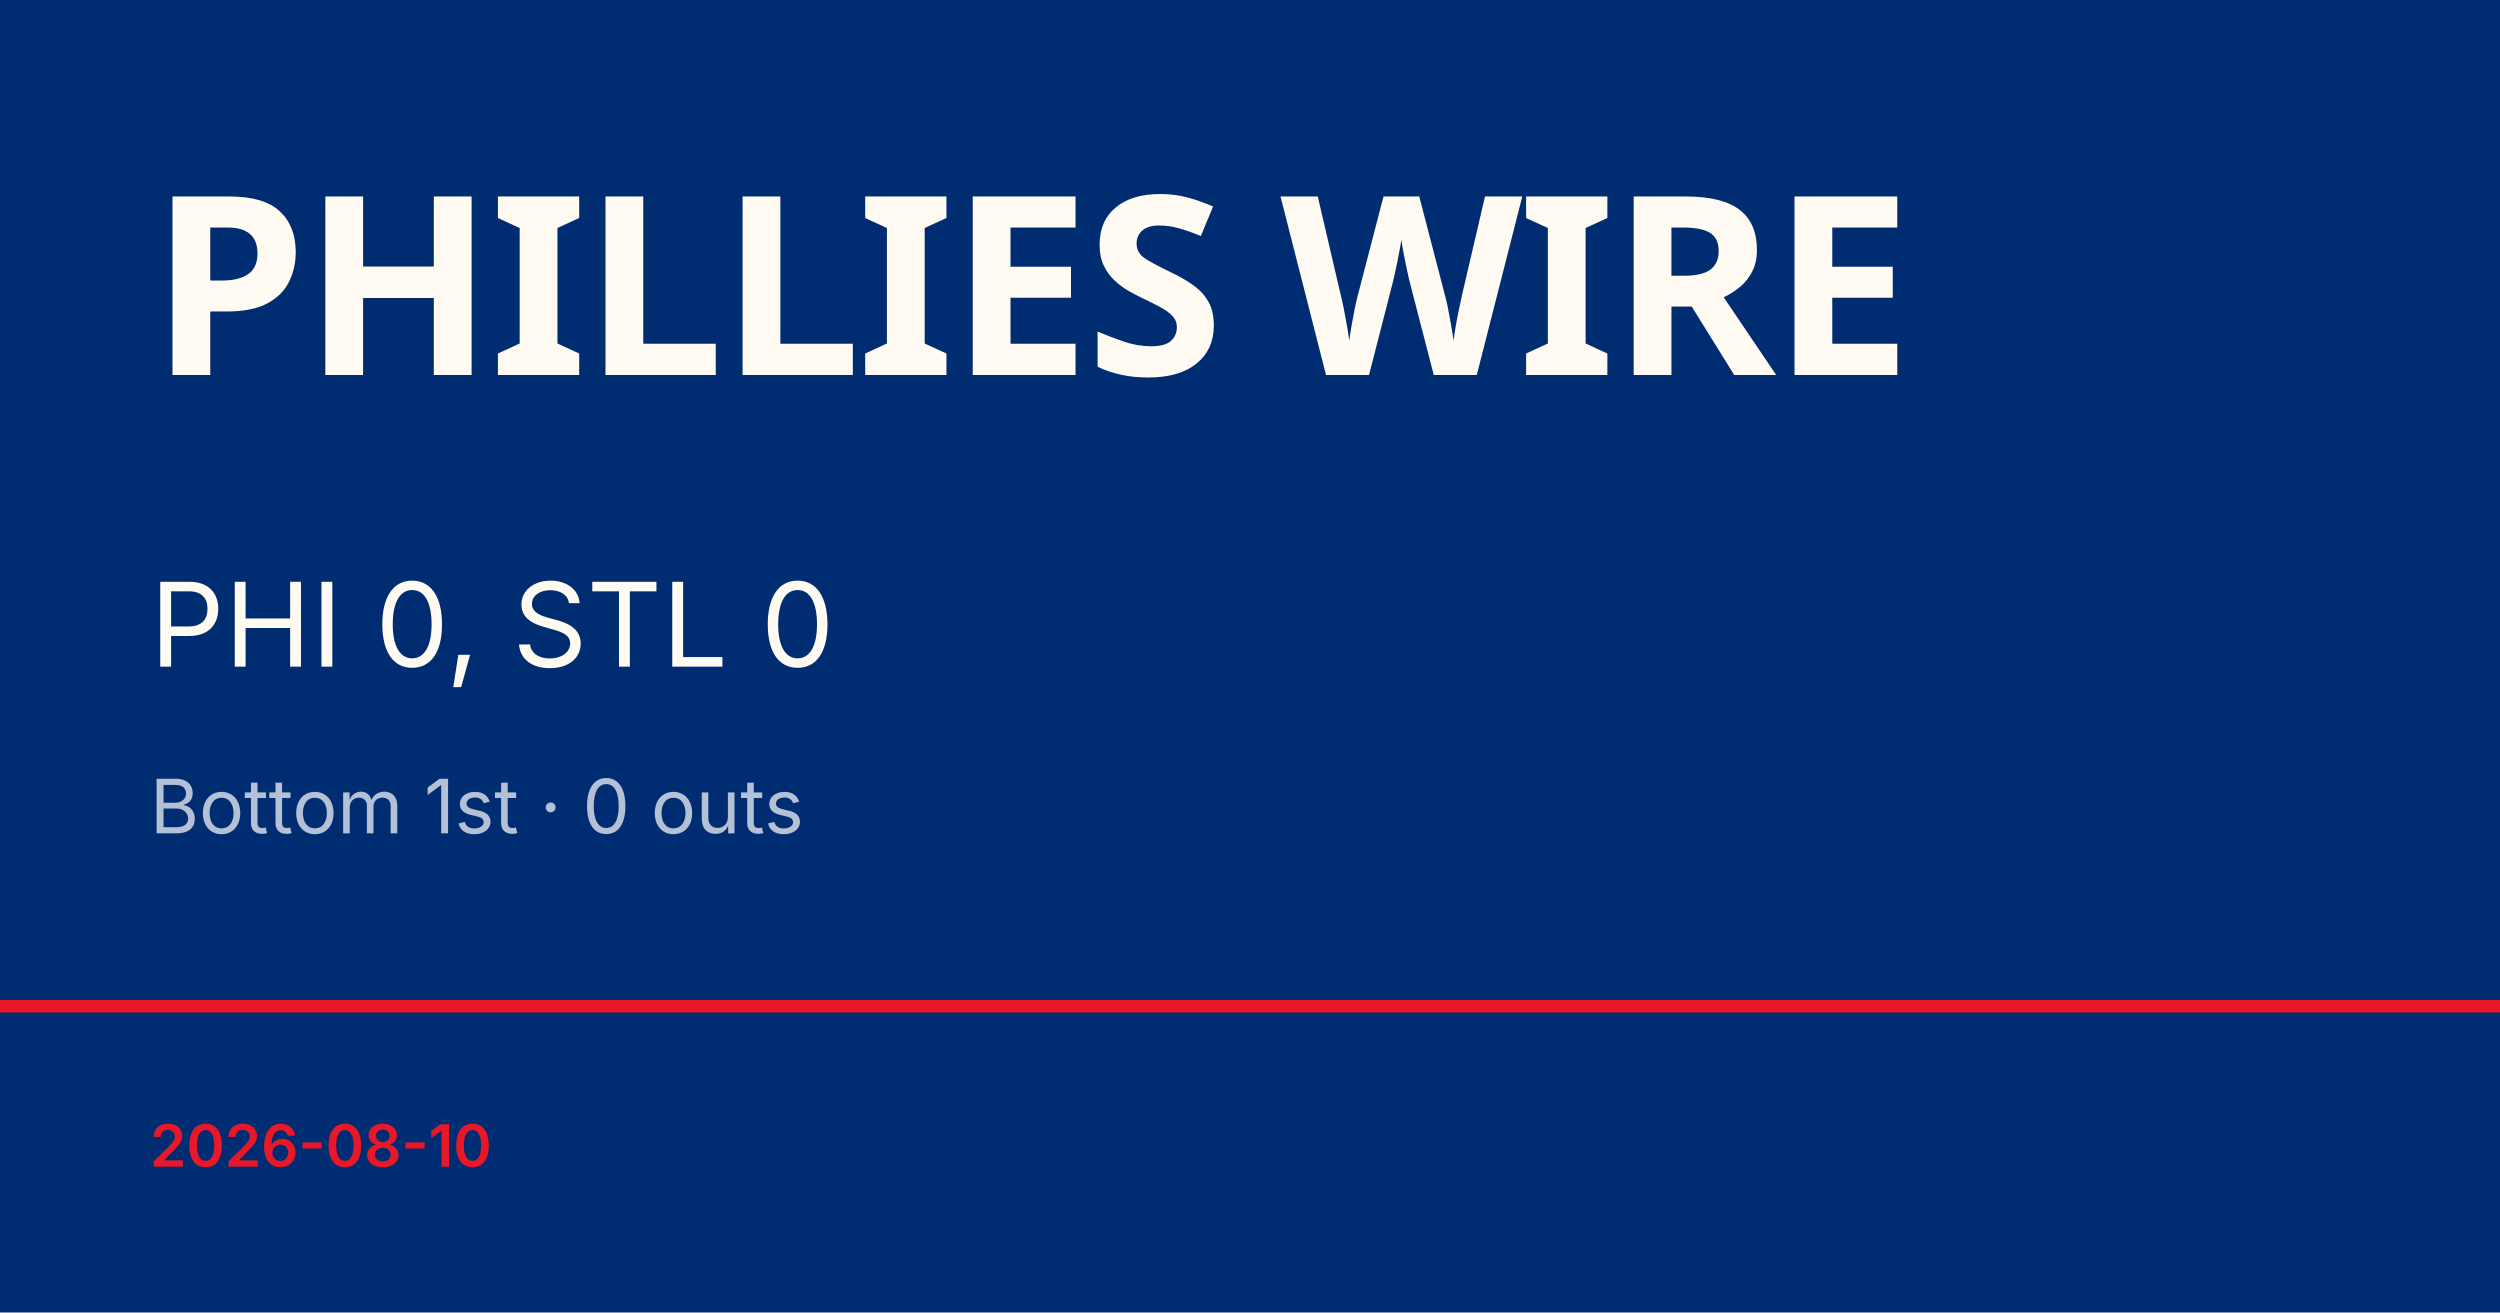
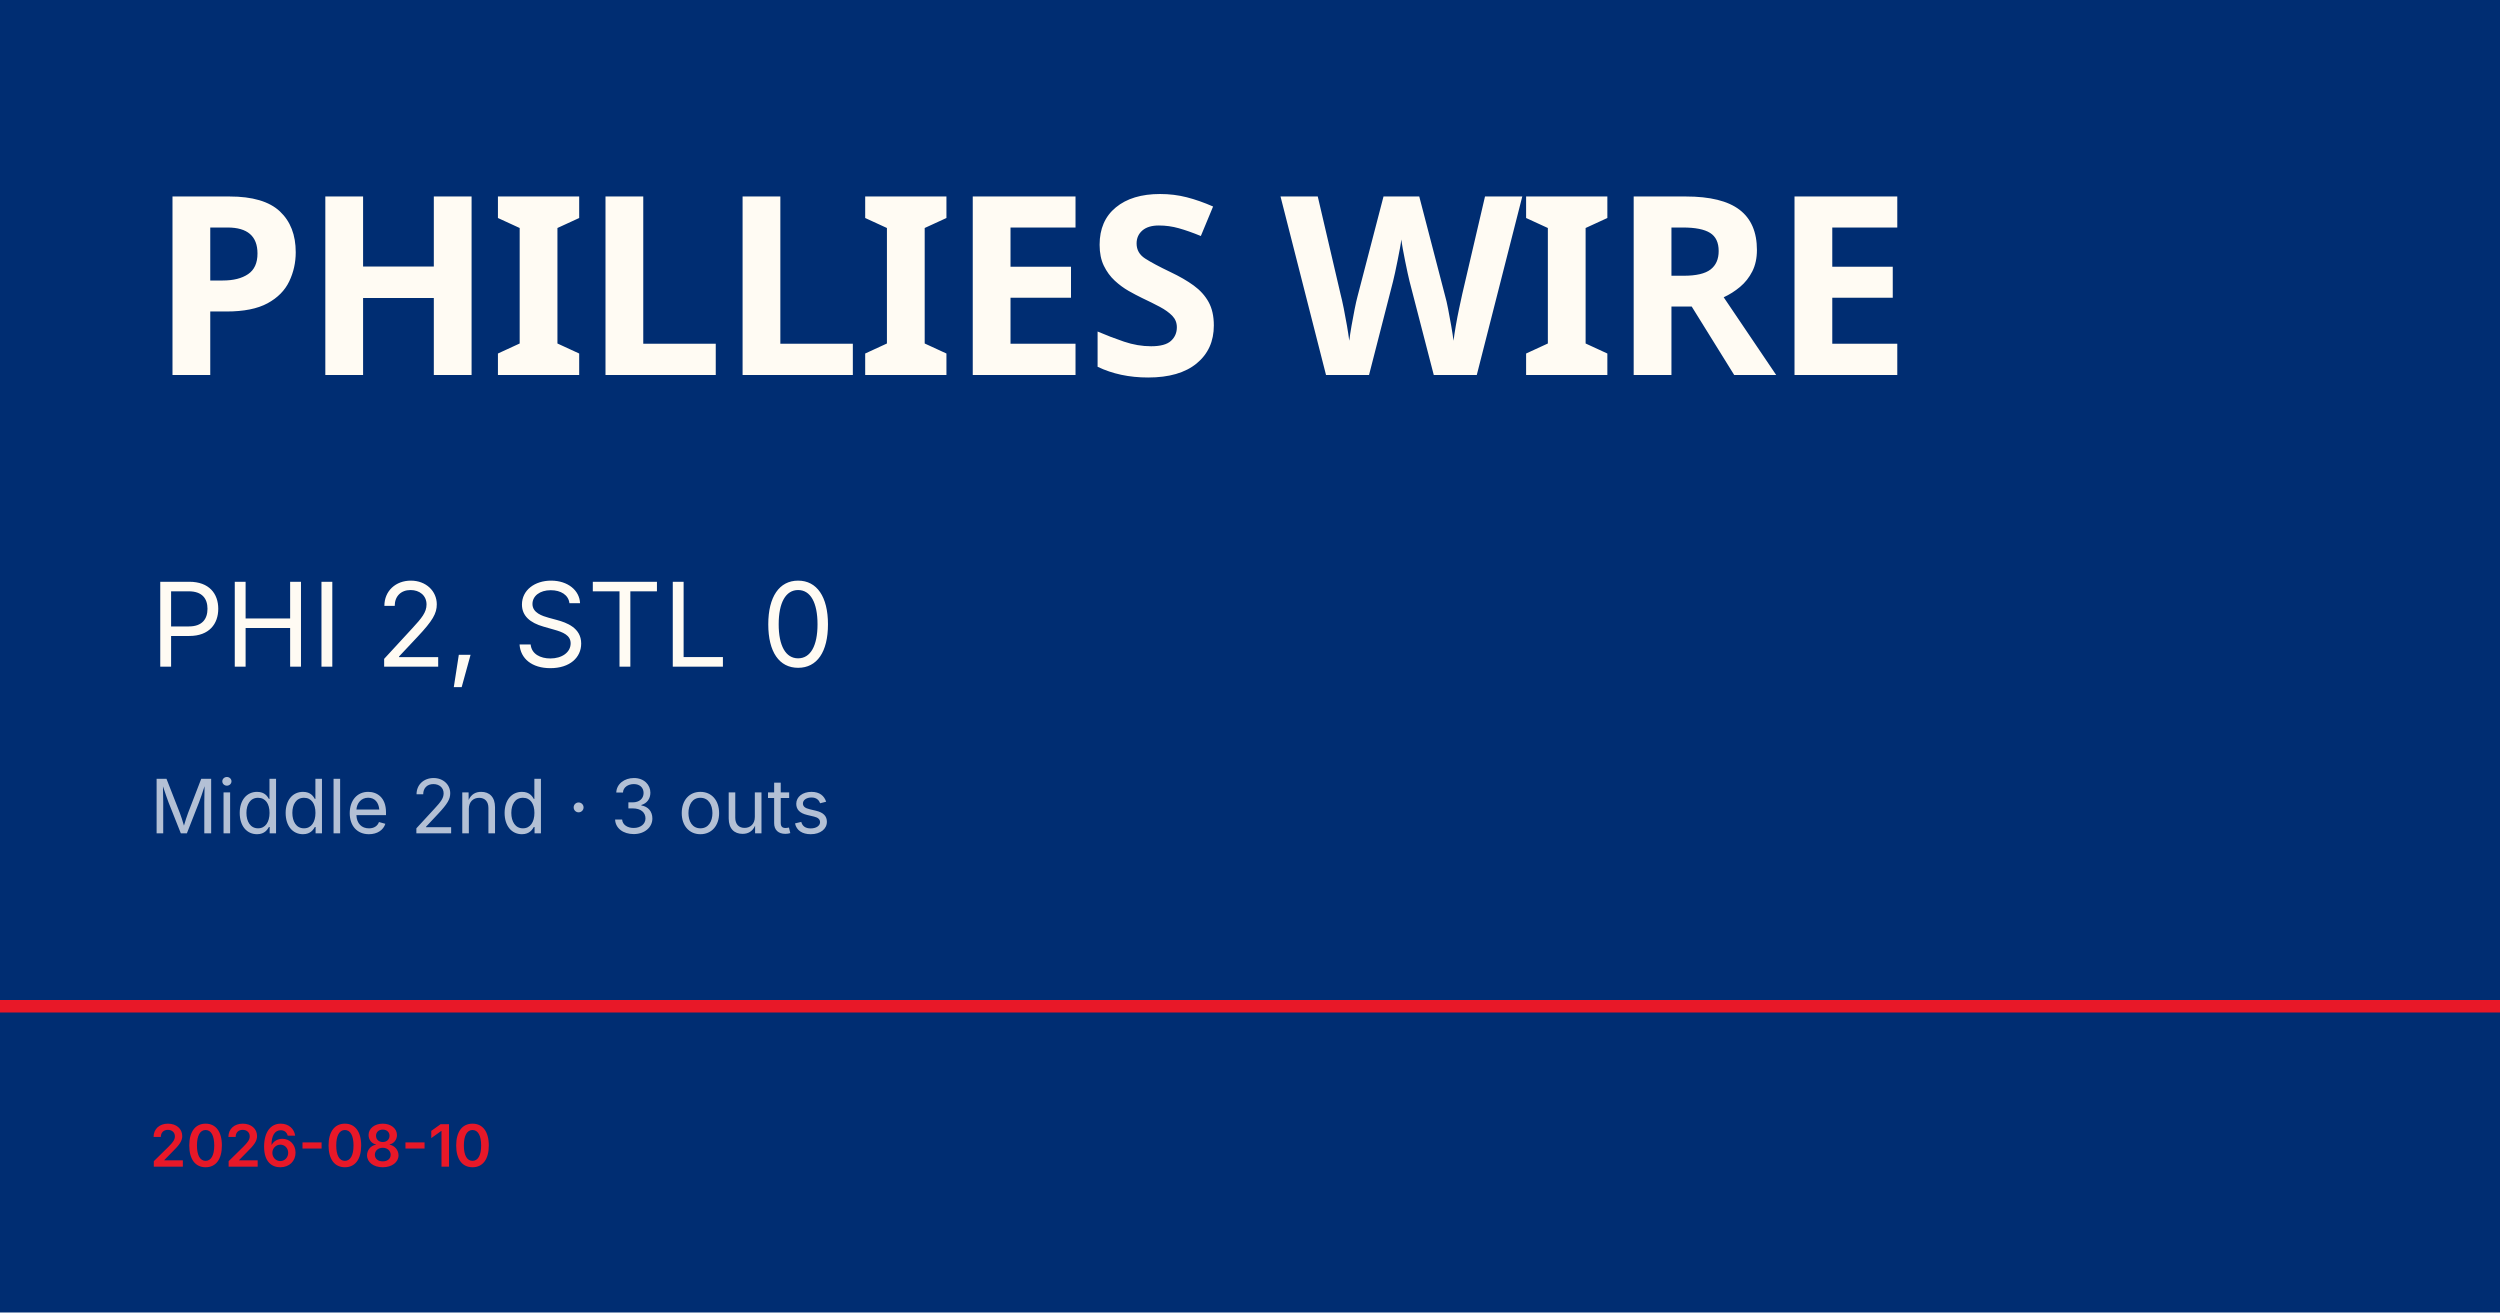
<svg xmlns="http://www.w3.org/2000/svg" viewBox="0 0 1200 630">
  <rect width="1200" height="630" fill="#002d72" />
  <rect y="480" width="1200" height="6" fill="#e81828" />
  <text x="72" y="180" font-family="Barlow Condensed, Impact, sans-serif" font-size="120" font-weight="900" fill="#fffbf3" letter-spacing="-2">PHILLIES WIRE</text>
-   <text x="72" y="320" font-family="Inter, Helvetica, sans-serif" font-size="56" fill="#fffbf3">PHI 0, STL 0</text>
-   <text x="72" y="400" font-family="Inter, Helvetica, sans-serif" font-size="36" fill="rgba(255,255,255,0.7)">Bottom 1st · 0 outs</text>
+   <text x="72" y="320" font-family="Inter, Helvetica, sans-serif" font-size="56" fill="#fffbf3">PHI 2, STL 0</text>
+   <text x="72" y="400" font-family="Inter, Helvetica, sans-serif" font-size="36" fill="rgba(255,255,255,0.7)">Middle 2nd · 3 outs</text>
  <text x="72" y="560" font-family="Inter, Helvetica, sans-serif" font-size="28" fill="#e81828" font-weight="600">2026-08-10</text>
</svg>
